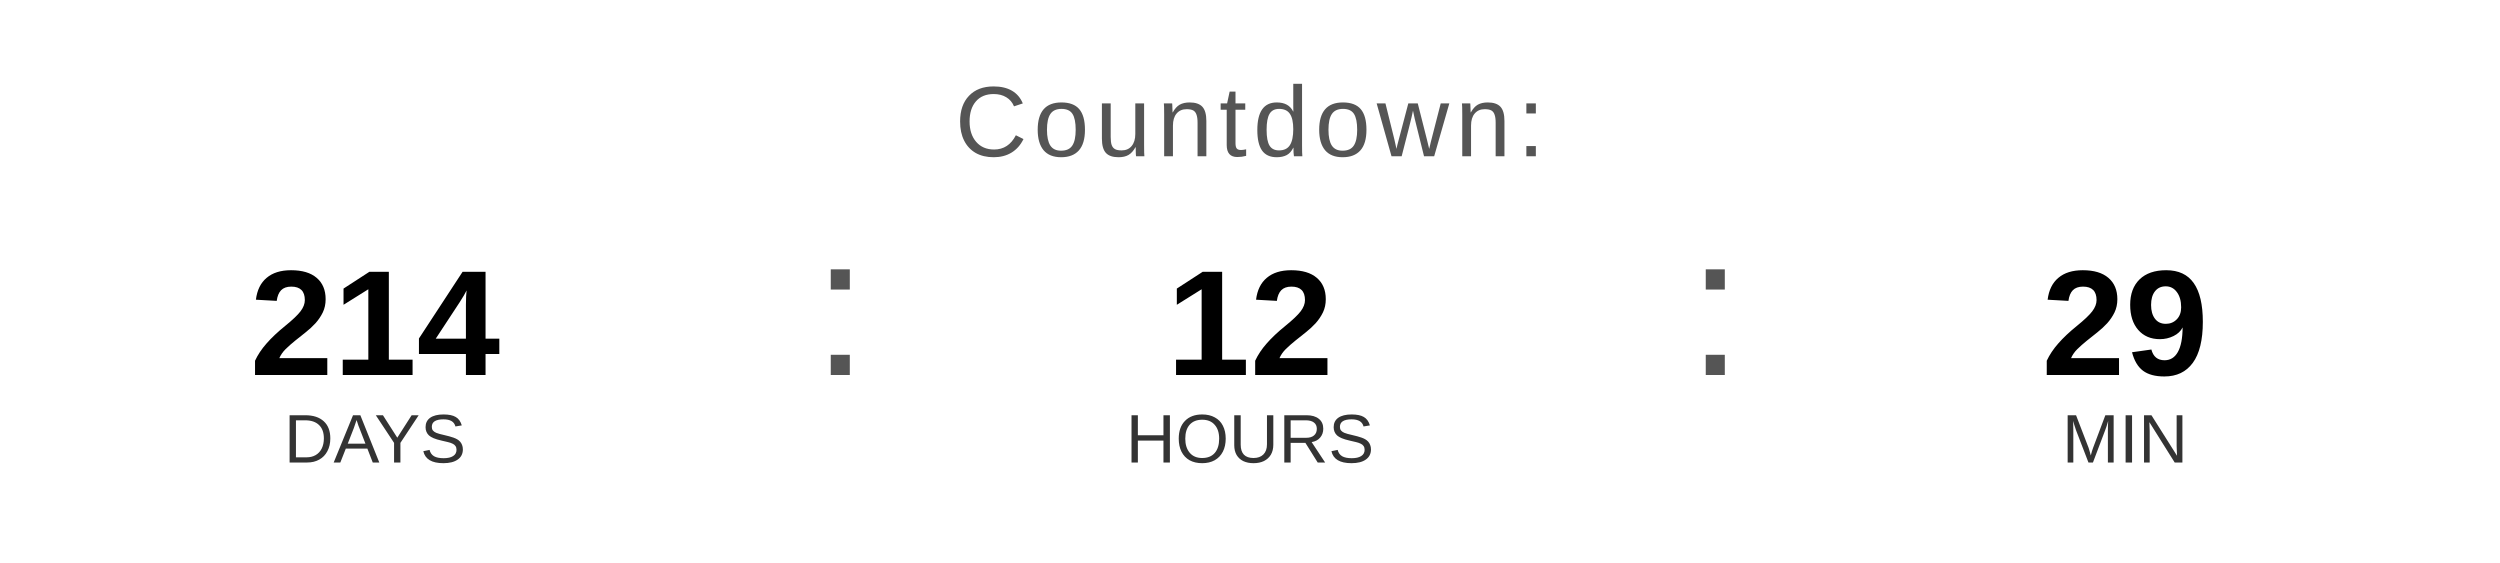
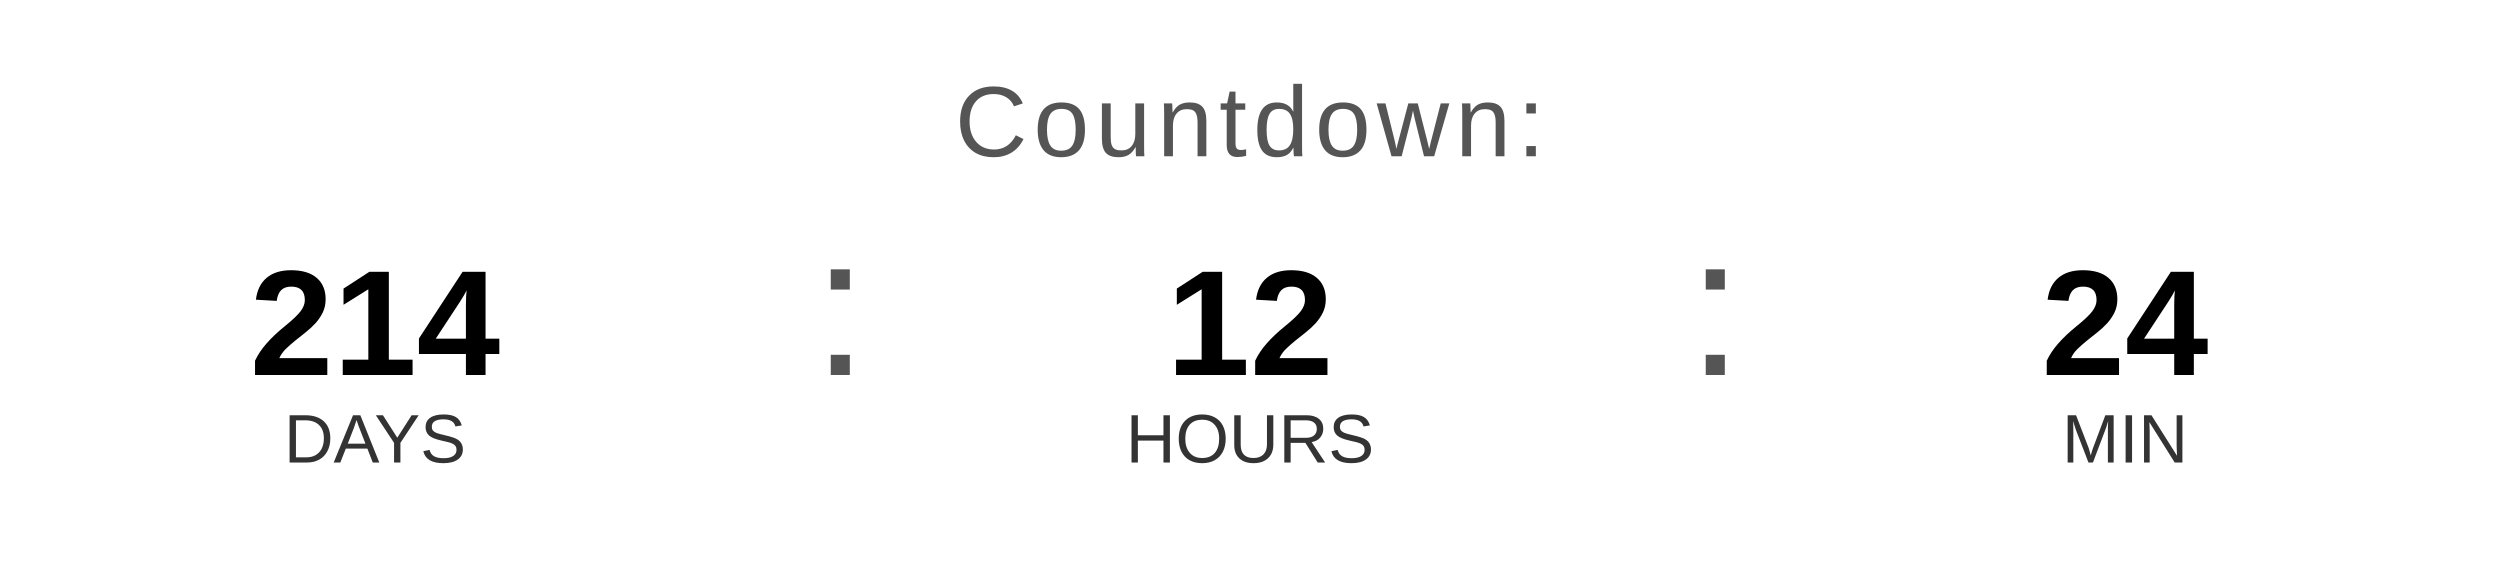
<svg xmlns="http://www.w3.org/2000/svg" width="400" height="90" viewBox="0 0 400 90">
  <text x="200" y="25" font-family="Arial, Helvetica, sans-serif" font-size="16" fill="#555555" text-anchor="middle" letter-spacing="1">
    Countdown:
  </text>
  <text x="60" y="60" font-family="Arial, Helvetica, sans-serif" font-size="24" font-weight="bold" fill="#000000" text-anchor="middle">214</text>
  <text x="60" y="74" font-family="Arial, Helvetica, sans-serif" font-size="11" fill="#333333" text-anchor="middle">DAYS</text>
  <text x="130" y="60" font-family="Arial, sans-serif" font-size="32" fill="#555555">:</text>
  <text x="200" y="60" font-family="Arial, Helvetica, sans-serif" font-size="24" font-weight="bold" fill="#000000" text-anchor="middle">12</text>
  <text x="200" y="74" font-family="Arial, Helvetica, sans-serif" font-size="11" fill="#333333" text-anchor="middle">HOURS</text>
  <text x="270" y="60" font-family="Arial, sans-serif" font-size="32" fill="#555555">:</text>
-   <text x="340" y="60" font-family="Arial, Helvetica, sans-serif" font-size="24" font-weight="bold" fill="#000000" text-anchor="middle">29</text>
+   <text x="340" y="60" font-family="Arial, Helvetica, sans-serif" font-size="24" font-weight="bold" fill="#000000" text-anchor="middle">24</text>
  <text x="340" y="74" font-family="Arial, Helvetica, sans-serif" font-size="11" fill="#333333" text-anchor="middle">MIN</text>
</svg>
